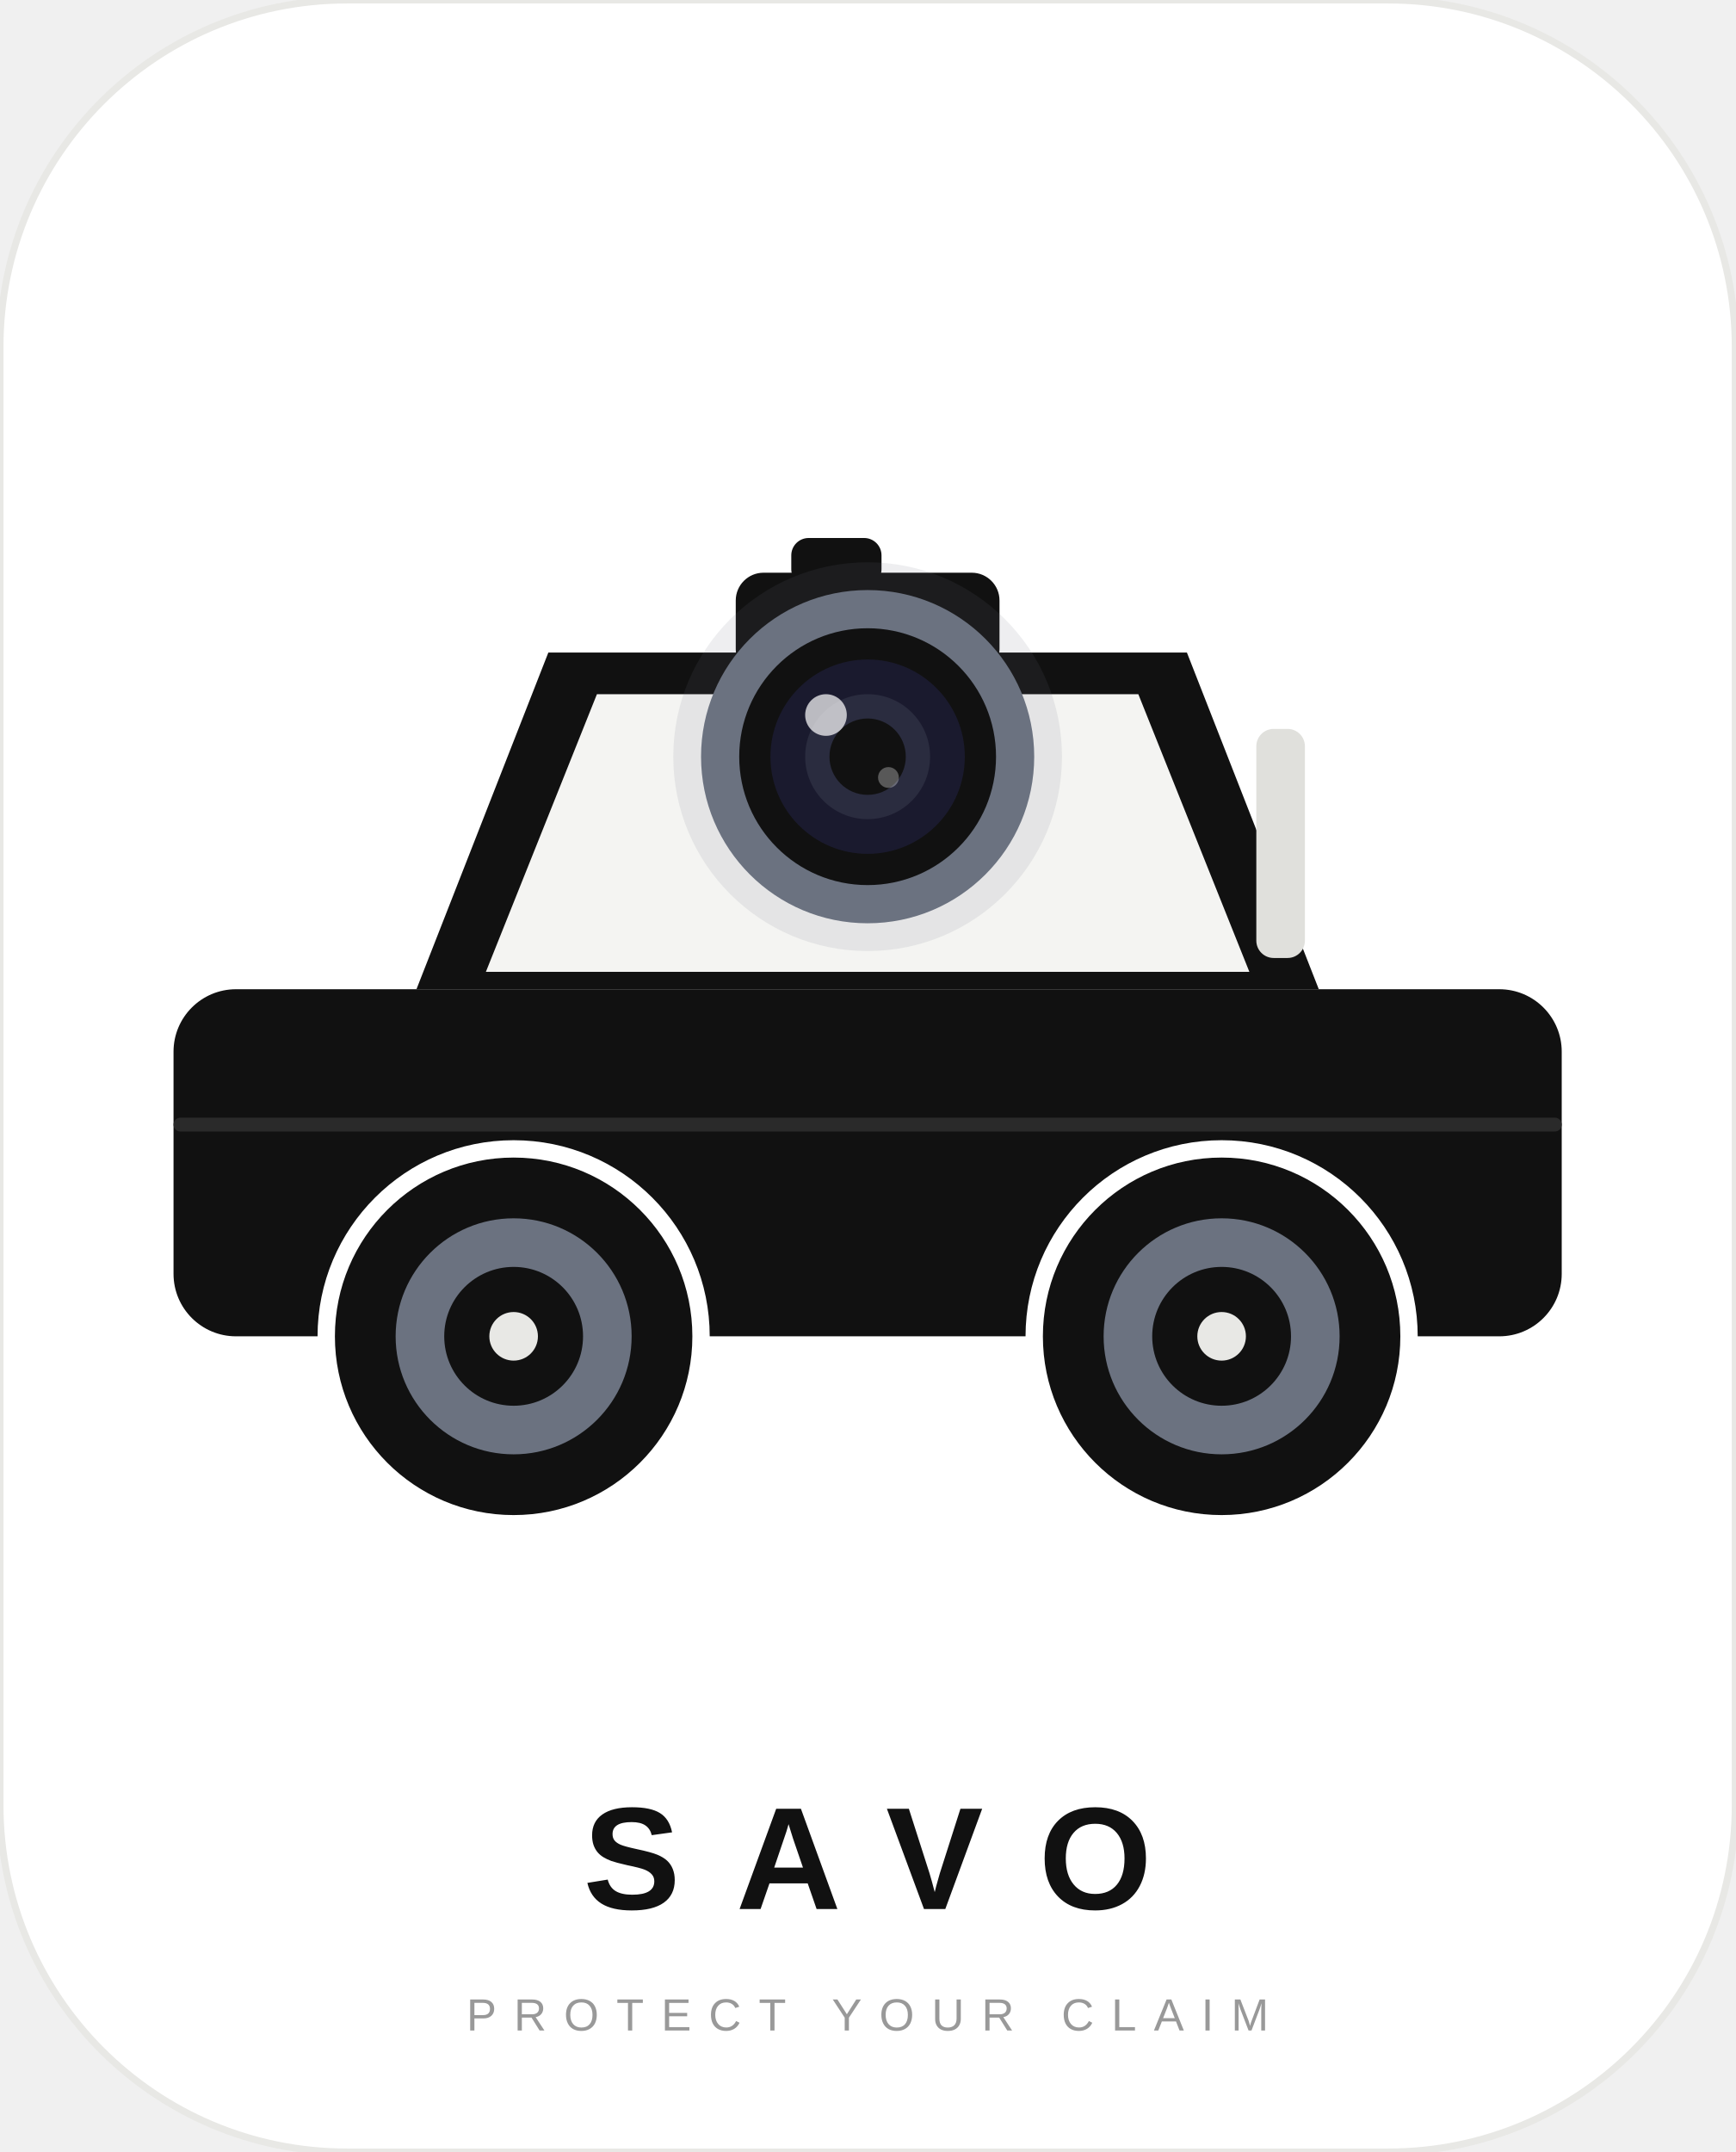
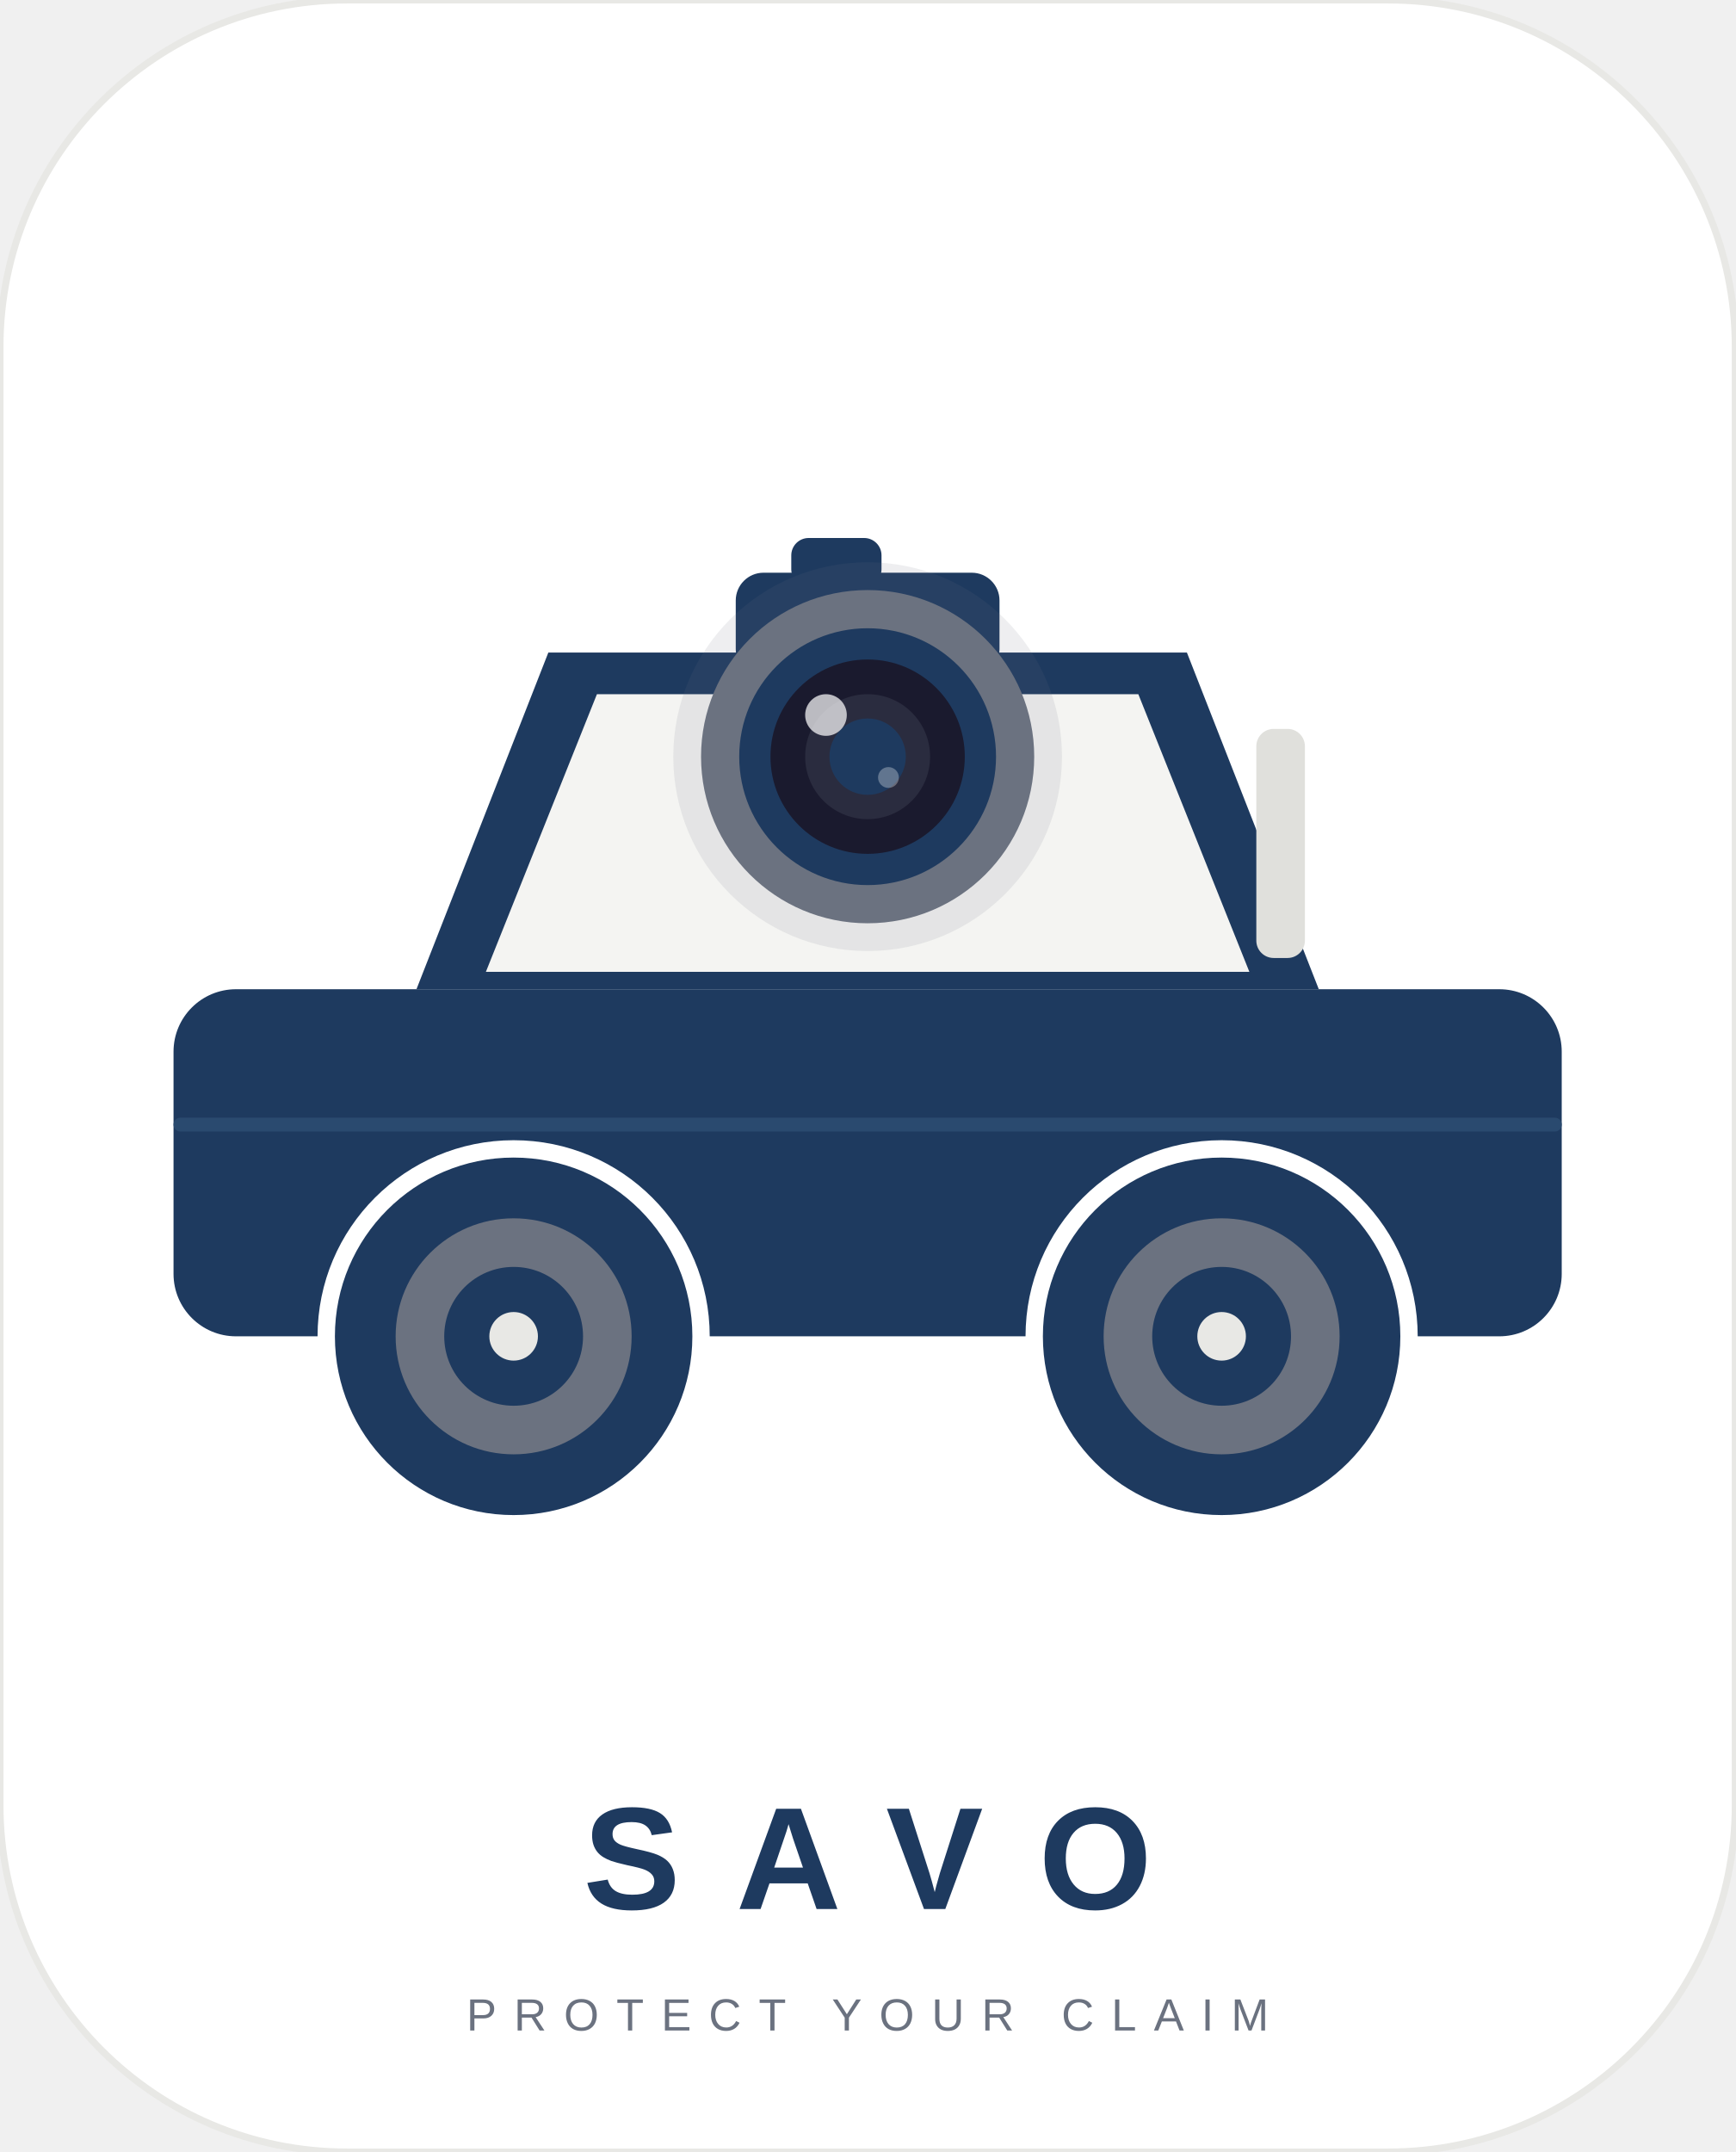
<svg xmlns="http://www.w3.org/2000/svg" width="500" height="620" viewBox="0 0 500 620">
  <rect x="0" y="0" width="500" height="620" rx="100" fill="#FFFFFF" stroke="#E8E8E5" stroke-width="2" />
-   <rect x="50" y="285" width="400" height="100" rx="18" fill="#111111" />
-   <path d="M 120 285 L 158 188 L 342 188 L 380 285 Z" fill="#111111" />
+   <rect x="50" y="285" width="400" height="100" rx="18" fill="#1e3a5f" />
+   <path d="M 120 285 L 158 188 L 342 188 L 380 285 Z" fill="#1e3a5f" />
  <path d="M 140 280 L 172 200 L 328 200 L 360 280 Z" fill="#F4F4F2" />
  <rect x="362" y="210" width="14" height="66" rx="5" fill="#E0E0DC" />
-   <rect x="50" y="322" width="400" height="4" rx="2" fill="#2A2A2A" />
-   <circle cx="148" cy="385" r="52" fill="#111111" />
+   <rect x="50" y="322" width="400" height="4" rx="2" fill="#2a4a6f" />
+   <circle cx="148" cy="385" r="52" fill="#1e3a5f" />
  <circle cx="148" cy="385" r="34" fill="#6B7280" />
-   <circle cx="148" cy="385" r="20" fill="#111111" />
+   <circle cx="148" cy="385" r="20" fill="#1e3a5f" />
  <circle cx="148" cy="385" r="7" fill="#E8E8E5" />
  <circle cx="148" cy="385" r="54" fill="none" stroke="#FFFFFF" stroke-width="5" />
-   <circle cx="352" cy="385" r="52" fill="#111111" />
+   <circle cx="352" cy="385" r="52" fill="#1e3a5f" />
  <circle cx="352" cy="385" r="34" fill="#6B7280" />
-   <circle cx="352" cy="385" r="20" fill="#111111" />
+   <circle cx="352" cy="385" r="20" fill="#1e3a5f" />
  <circle cx="352" cy="385" r="7" fill="#E8E8E5" />
  <circle cx="352" cy="385" r="54" fill="none" stroke="#FFFFFF" stroke-width="5" />
-   <rect x="212" y="165" width="76" height="30" rx="8" fill="#111111" />
-   <rect x="228" y="155" width="26" height="14" rx="5" fill="#111111" />
+   <rect x="212" y="165" width="76" height="30" rx="8" fill="#1e3a5f" />
+   <rect x="228" y="155" width="26" height="14" rx="5" fill="#1e3a5f" />
  <circle cx="250" cy="218" r="56" fill="#6B7280" opacity="0.12" />
  <circle cx="250" cy="218" r="48" fill="#6B7280" />
-   <circle cx="250" cy="218" r="37" fill="#111111" />
+   <circle cx="250" cy="218" r="37" fill="#1e3a5f" />
  <circle cx="250" cy="218" r="28" fill="#1A1A2E" />
  <circle cx="250" cy="218" r="18" fill="#6B7280" opacity="0.2" />
-   <circle cx="250" cy="218" r="11" fill="#111111" />
+   <circle cx="250" cy="218" r="11" fill="#1e3a5f" />
  <circle cx="238" cy="206" r="6" fill="#FFFFFF" opacity="0.7" />
  <circle cx="256" cy="224" r="3" fill="#FFFFFF" opacity="0.3" />
-   <text x="250" y="550" text-anchor="middle" font-family="'Helvetica Neue', Arial, sans-serif" font-size="42" font-weight="700" letter-spacing="16" fill="#111111">SAVO</text>
-   <text x="250" y="585" text-anchor="middle" font-family="'Helvetica Neue', Arial, sans-serif" font-size="13" font-weight="400" letter-spacing="5" fill="#999999">PROTECT YOUR CLAIM</text>
+   <text x="250" y="550" text-anchor="middle" font-family="'Helvetica Neue', Arial, sans-serif" font-size="42" font-weight="700" letter-spacing="16" fill="#1e3a5f">SAVO</text>
+   <text x="250" y="585" text-anchor="middle" font-family="'Helvetica Neue', Arial, sans-serif" font-size="13" font-weight="400" letter-spacing="5" fill="#6B7280">PROTECT YOUR CLAIM</text>
</svg>
